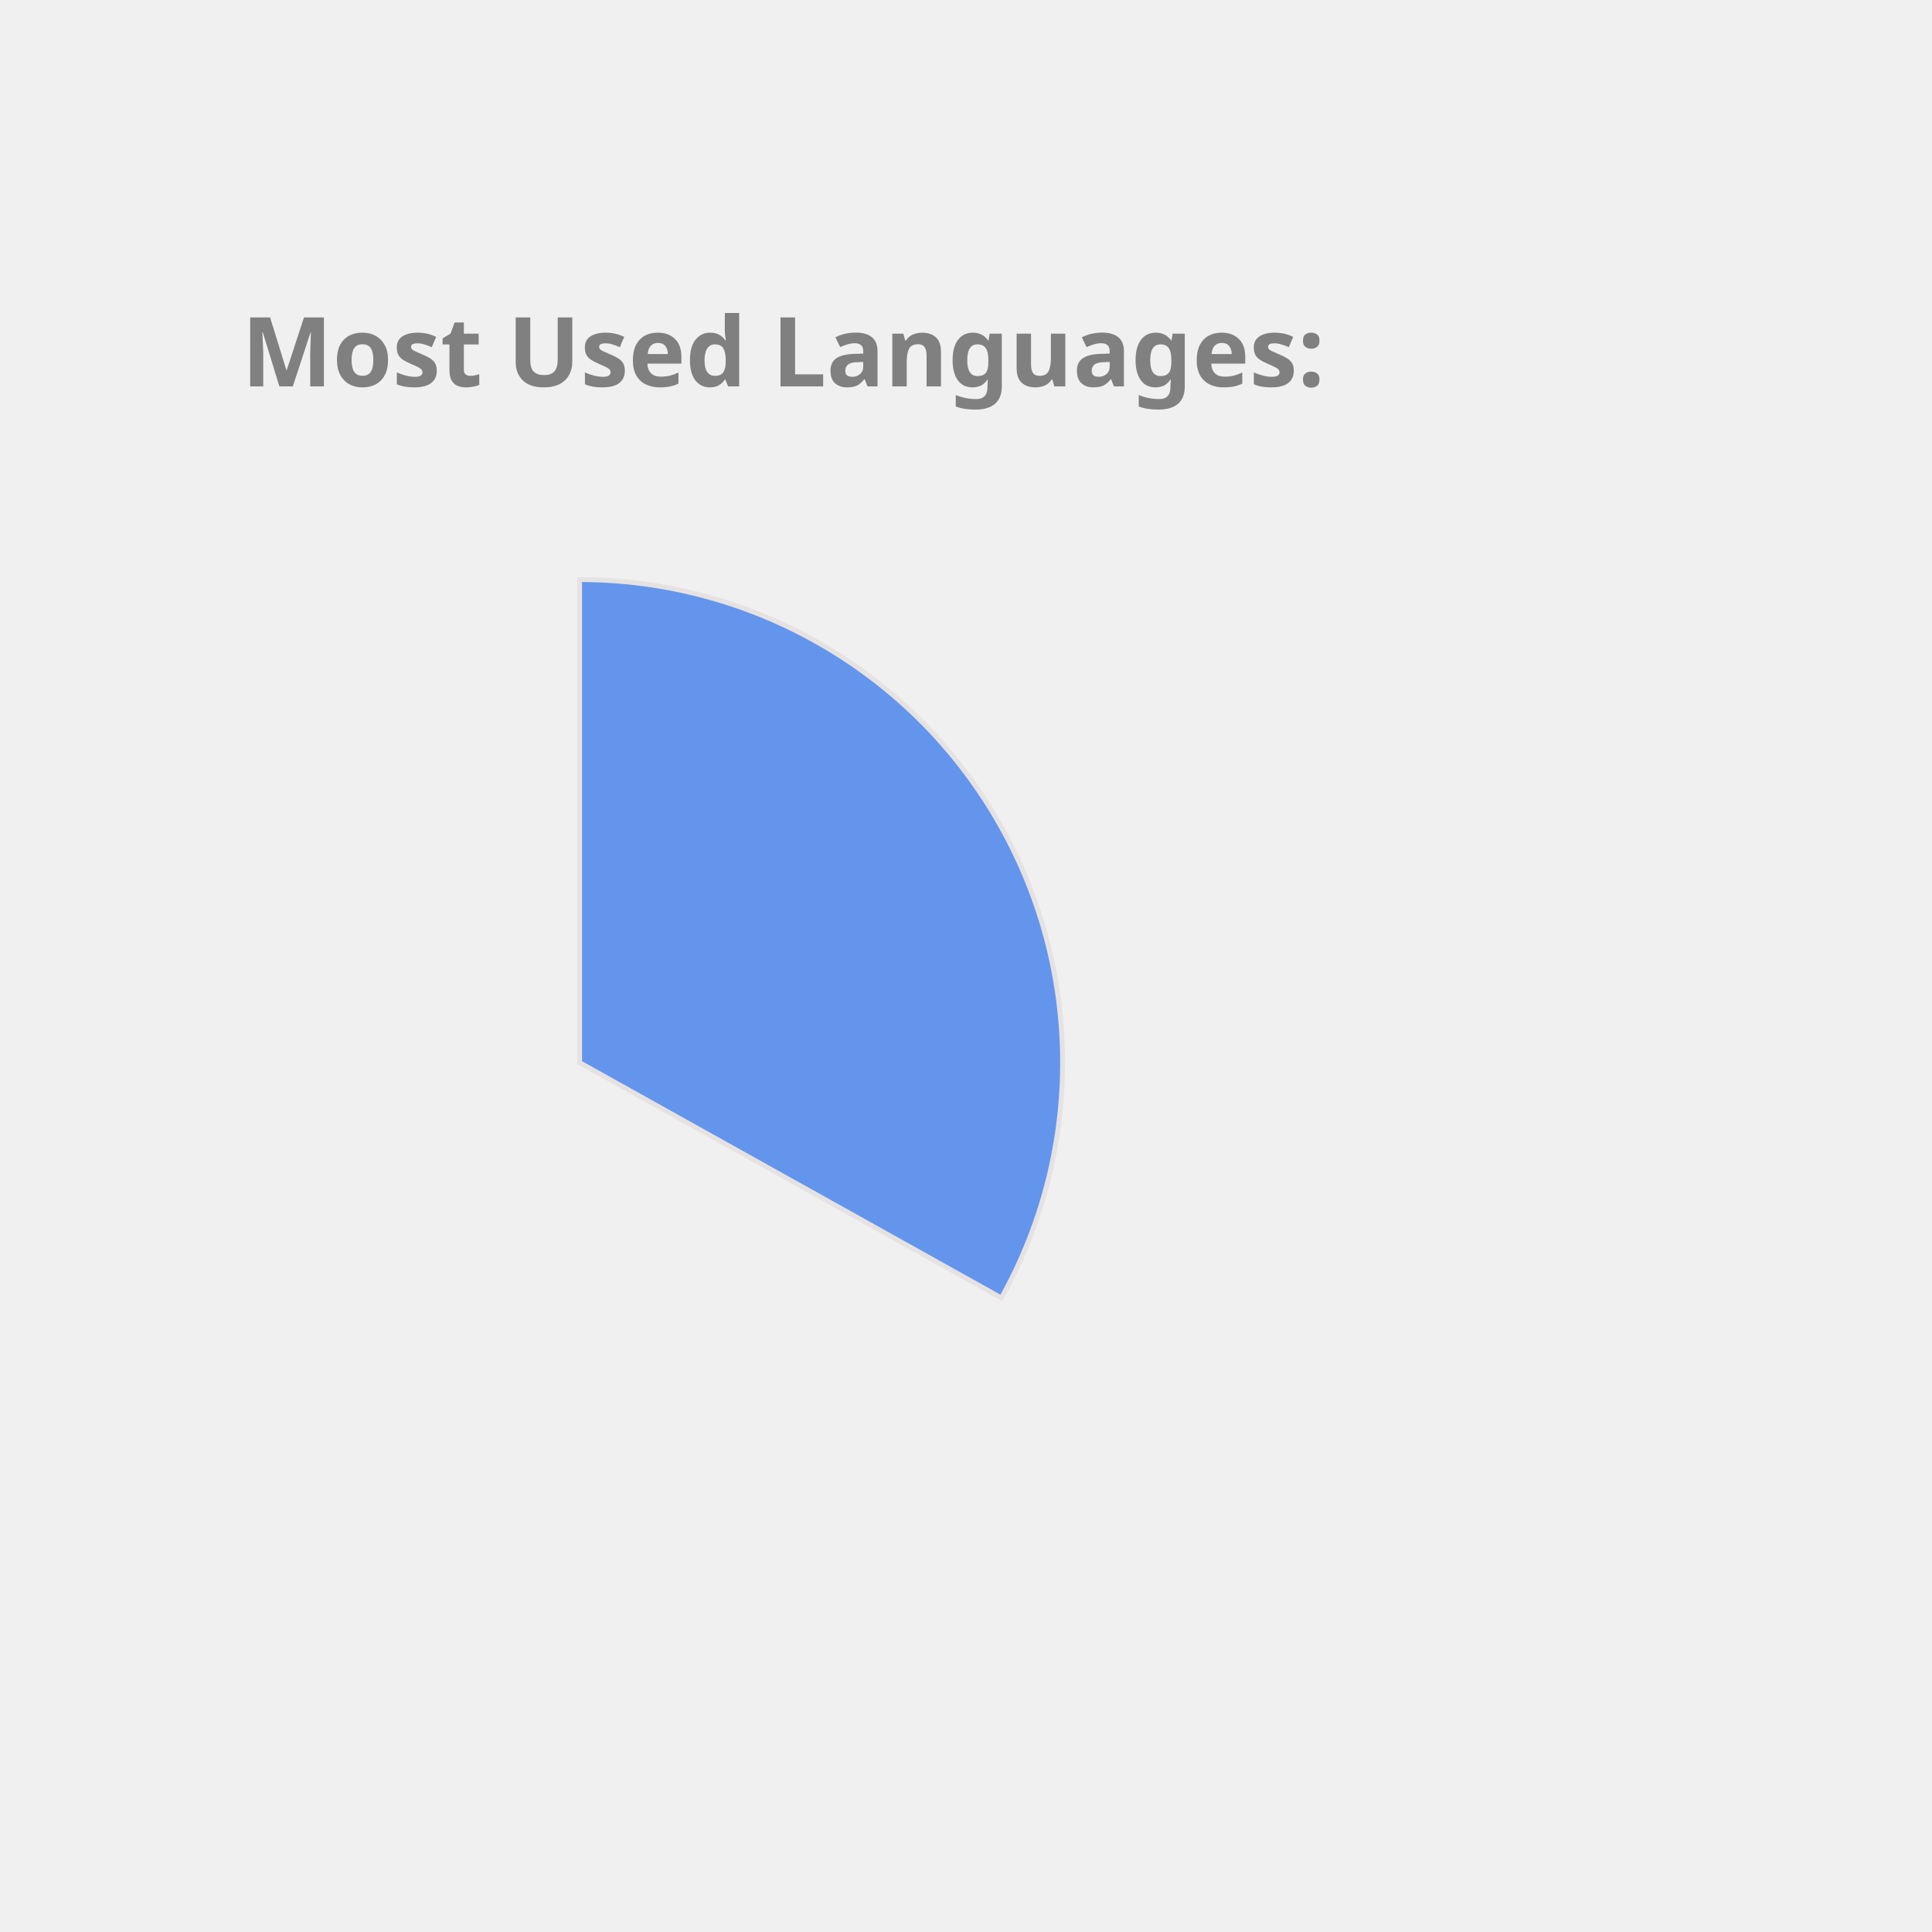
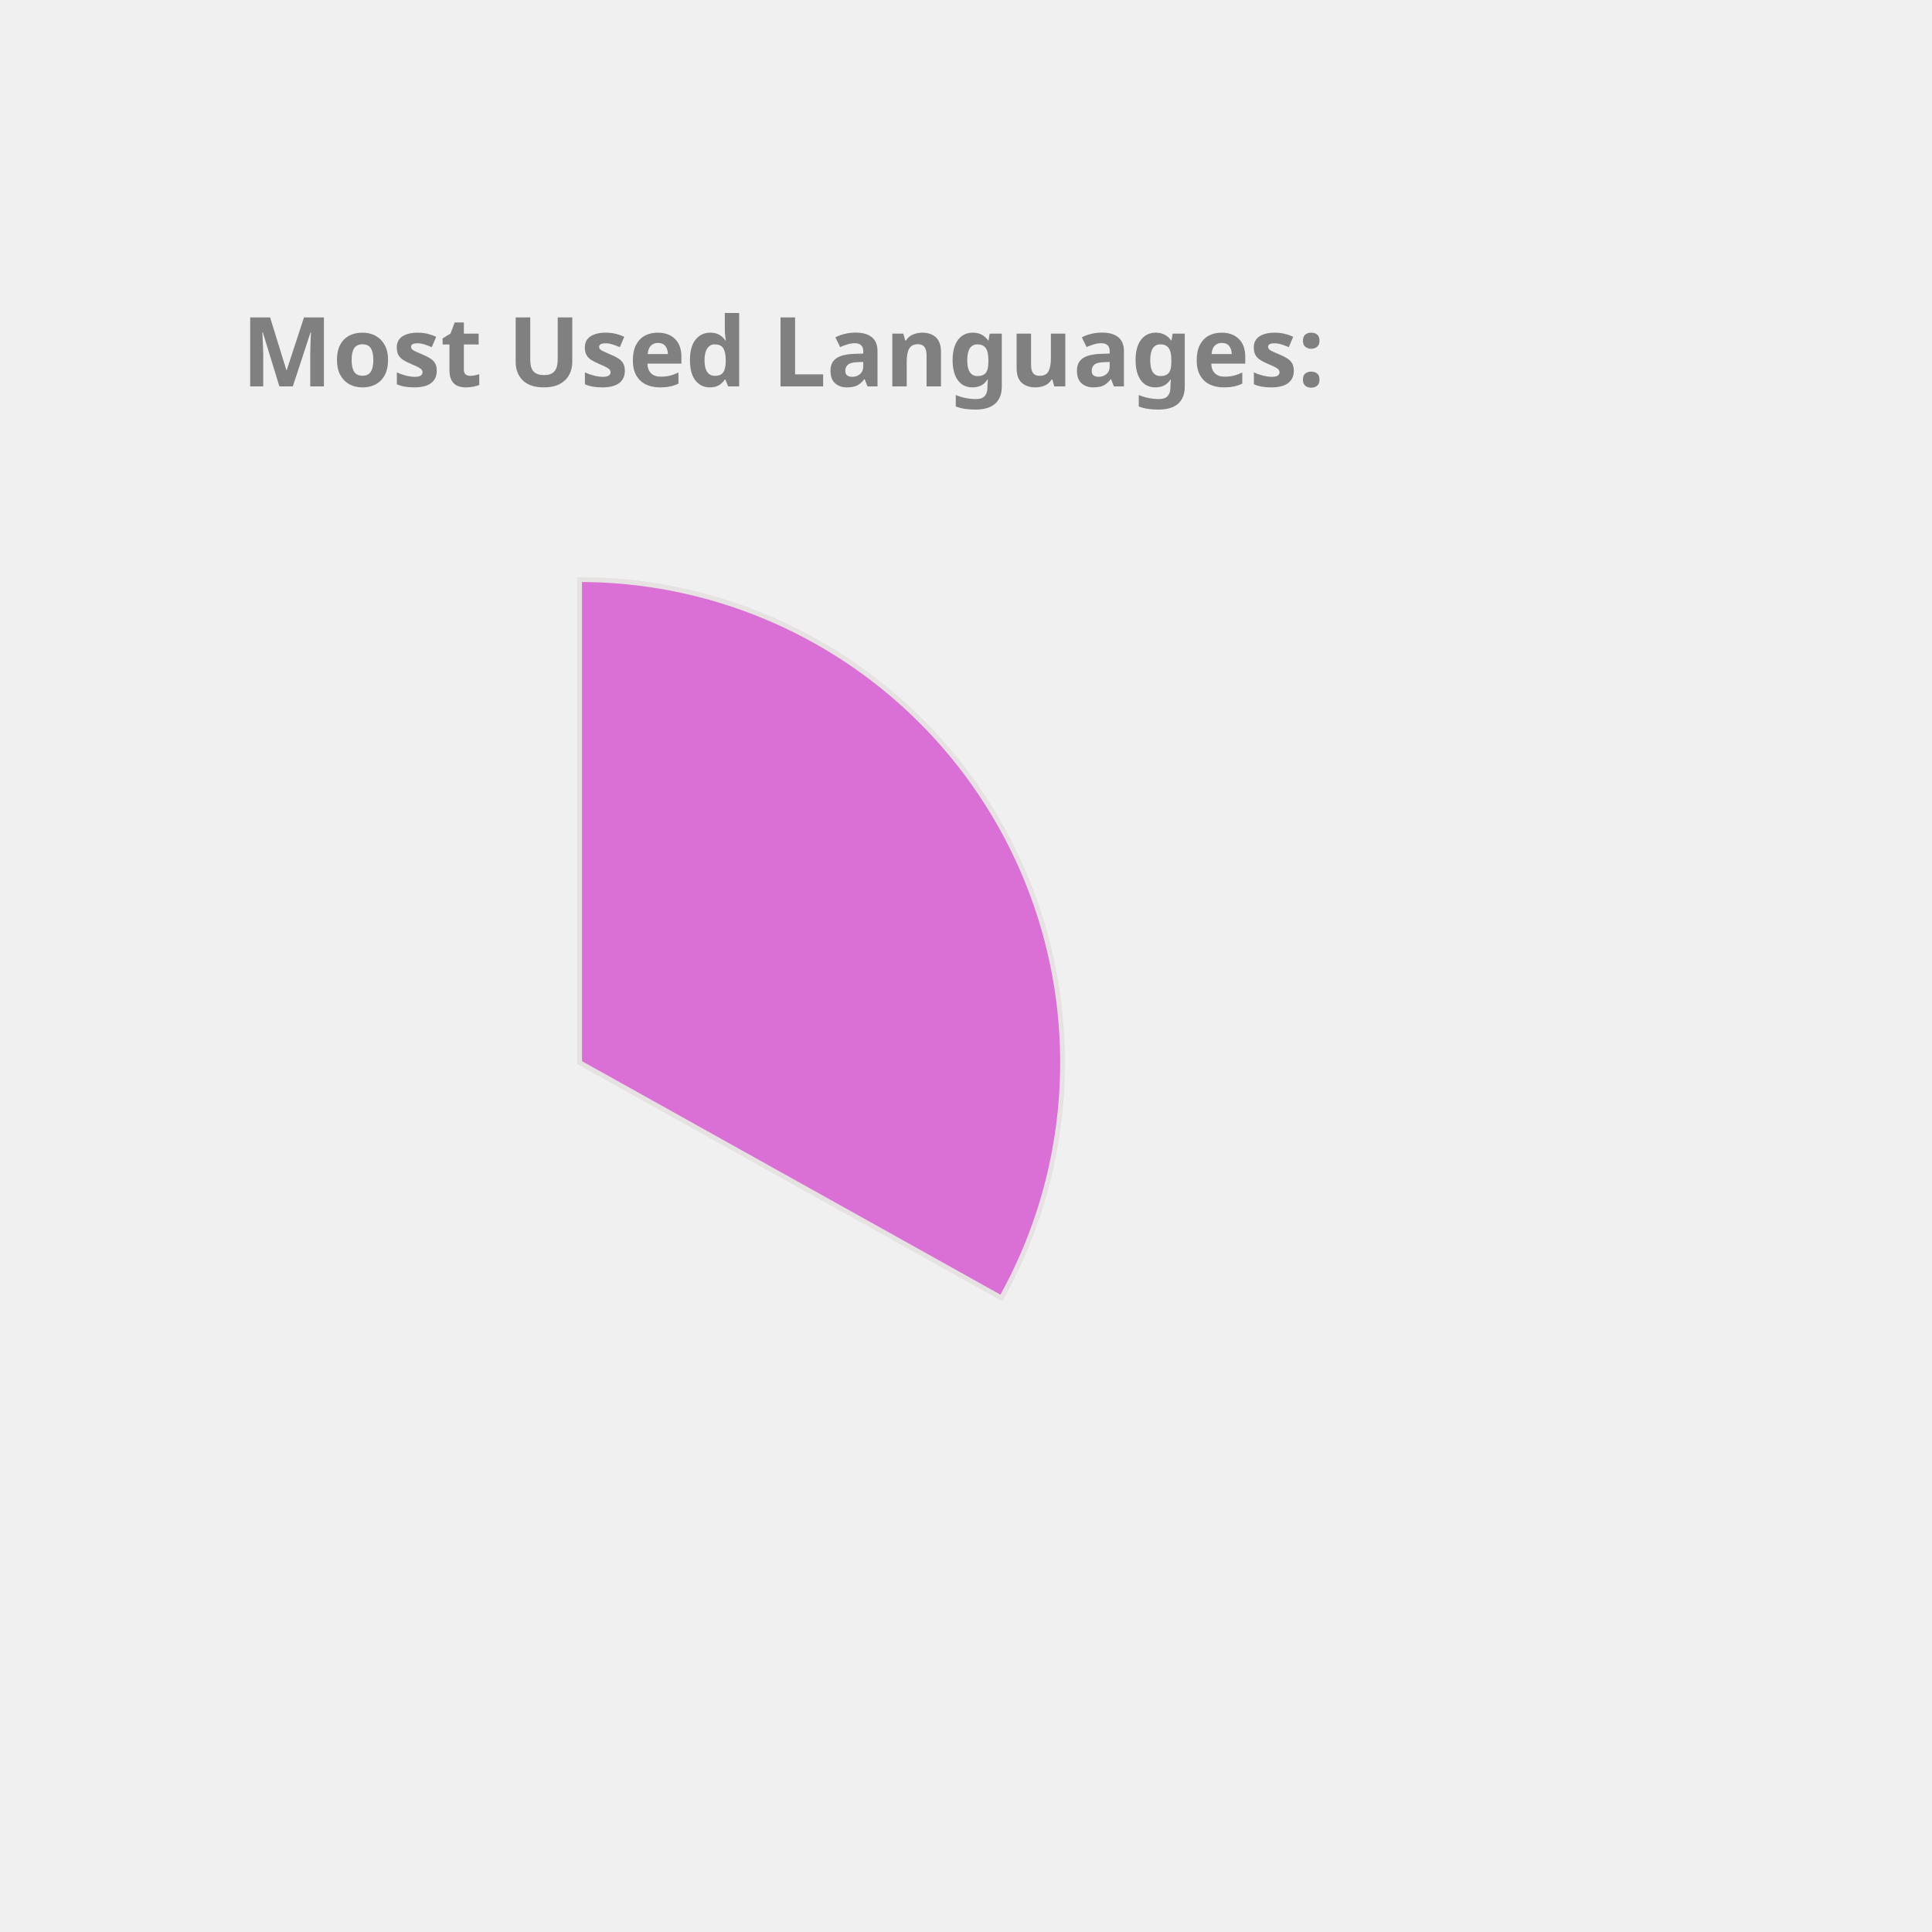
<svg xmlns="http://www.w3.org/2000/svg" height="350px" width="350px" viewBox="0 0 400 400">
  <style> 
        .label {
                font: bold 20px sans-serif;
                color: #404040;
                -webkit-text-stroke: 1px white;
        }

        path {
                stroke: #E6E2E1;
                stroke-width: 1px;
                transform: translate(60px, 100px);
        }

        .path_1 {
                animation: fadeIn 5s linear forwards;
        }

        .path_2 {
                transform: scale(0);
                animation: fadeIn 5s linear forwards 5s;
        }


        
        .path_3 {
                transform: scale(0);
                animation: fadeIn 5s linear forwards 10s;
        }


        .path_4 {
                transform: scale(0);
                animation: fadeIn 5s linear forwards 15s;
        }

        .path_5 {
                transform: scale(0);
                animation: fadeIn 5s linear forwards 20s;
        }

        .path_6 {
                transform: scale(0);
                animation: fadeIn 5s linear forwards 25s;
        }

        .path_7 {
                transform: scale(0);
                animation: fadeIn 5s linear forwards 30s;
        }

        .path_8 {
                transform: scale(0);
                animation: fadeIn 5s linear forwards 35s;
        }

        .path_9 {
                transform: scale(0);
                animation: fadeIn 5s linear forwards 40s;
        }

        .path_10 {
                transform: scale(0);
                animation: fadeIn 5s linear forwards 45s;
        }

        @keyframes fadeIn {
                0% {                        
                        transform: translate(250px, 300px) rotate(0deg) scale(0);
                        
                }
                50% {
                        transform: translate(150px, 220px) rotate(180deg) scale(0.5);
                        
                }
                
                100% {
                        transform: translate(60px, 120px) rotate(360deg) scale(1);
                        
                }
        }
        .txt_1 {
                opacity: 0;
                animation: txtShow 5s linear forwards 0s;
        }

        .txt_2 {
                opacity: 0;
                animation: txtShow 5s linear forwards 5s;
        }

        .txt_3 {
                opacity: 0;
                animation: txtShow 5s linear forwards 10s;
        }

        .txt_4 {
                opacity: 0;
                animation: txtShow 5s linear forwards 15s;
        }

        .txt_5 {
                opacity: 0;
                animation: txtShow 5s linear forwards 20s;
        }

        .txt_6 {
                opacity: 0;
                animation: txtShow 5s linear forwards 25s;
        }

        .txt_7 {
                opacity: 0;
                animation: txtShow 5s linear forwards 30s;
        }

        .txt_8 {
                opacity: 0;
                animation: txtShow 5s linear forwards 35s;
        }

        .txt_9 {
                opacity: 0;
                animation: txtShow 5s linear forwards 40s;
        }

        .txt_10 {
                opacity: 0;
                animation: txtShow 5s linear forwards 45s;
        }

        @keyframes txtShow {
                0% {                        
                        opacity: 0;
                        transform: translate(0px, 0px) scale(0);
                }
                100% {
                        opacity: 1;
                        transform: translate(0px, 0px) scale(1);
                        
                }
        }
</style>
-   <path class="path_1" d="M 60,120 L 60,20 A 100,100 0 0 1 147.326,168.725 Z" fill="CornflowerBlue" stroke="#fff" stroke-width="2" />
-   <text class="txt_1" x="260" y="150" fill="CornflowerBlue" stroke="CornflowerBlue" stroke-width="1">Java</text>
-   <path class="path_2" d="M 60,120 L 147.326,168.725 A 100,100 0 0 1 -17.051,183.742 Z" fill="Gold" stroke="#fff" stroke-width="2" />
-   <text class="txt_2" x="260" y="170" fill="Gold" stroke="Gold" stroke-width="1">TypeScript</text>
-   <path class="path_3" d="M 60,120 L -17.051,183.742 A 100,100 0 0 1 -26.392,69.638 Z" fill="Pink" stroke="#fff" stroke-width="2" />
-   <text class="txt_3" x="260" y="190" fill="Pink" stroke="Pink" stroke-width="1">JavaScript</text>
-   <path class="path_4" d="M 60,120 L -26.392,69.638 A 100,100 0 0 1 -7.995,46.674 Z" fill="Salmon" stroke="#fff" stroke-width="2" />
-   <text class="txt_4" x="260" y="210" fill="Salmon" stroke="Salmon" stroke-width="1">HTML</text>
-   <path class="path_5" d="M 60,120 L -7.995,46.674 A 100,100 0 0 1 12.93,31.771 Z" fill="Chocolate" stroke="#fff" stroke-width="2" />
-   <text class="txt_5" x="260" y="230" fill="Chocolate" stroke="Chocolate" stroke-width="1">CSS</text>
-   <path class="path_6" d="M 60,120 L 12.93,31.771 A 100,100 0 0 1 34.523,23.3 Z" fill="DarkKhaki" stroke="#fff" stroke-width="2" />
-   <text class="txt_6" x="260" y="250" fill="DarkKhaki" stroke="DarkKhaki" stroke-width="1">Sass</text>
-   <path class="path_7" d="M 60,120 L 34.523,23.3 A 100,100 0 0 1 43.117,21.436 Z" fill="SteelBlue" stroke="#fff" stroke-width="2" />
-   <text class="txt_7" x="260" y="270" fill="SteelBlue" stroke="SteelBlue" stroke-width="1">Python</text>
-   <path class="path_8" d="M 60,120 L 43.117,21.436 A 100,100 0 0 1 51.215,20.387 Z" fill="MediumAquaMarine" stroke="#fff" stroke-width="2" />
-   <text class="txt_8" x="260" y="290" fill="MediumAquaMarine" stroke="MediumAquaMarine" stroke-width="1">Batchfile</text>
-   <path class="path_9" d="M 60,120 L 51.215,20.387 A 100,100 0 0 1 54.976,20.126 Z" fill="Tomato" stroke="#fff" stroke-width="2" />
-   <text class="txt_9" x="260" y="310" fill="Tomato" stroke="Tomato" stroke-width="1">Mustache</text>
-   <path class="path_10" d="M 60,120 L 54.976,20.126 A 100,100 0 0 1 58.743,20.008 Z" fill="MediumTurquoise" stroke="#fff" stroke-width="2" />
-   <text class="txt_10" x="260" y="330" fill="MediumTurquoise" stroke="MediumTurquoise" stroke-width="1">SCSS</text>
+   <path class="path_1" d="M 60,120 L 60,20 A 100,100 0 0 1 147.326,168.725 Z" fill="Orchid" stroke="#fff" stroke-width="2" />
+   <text class="txt_1" x="260" y="150" fill="Orchid" stroke="Orchid" stroke-width="1">Java</text>
+   <path class="path_2" d="M 60,120 L 147.326,168.725 A 100,100 0 0 1 -17.051,183.742 Z" fill="Tomato" stroke="#fff" stroke-width="2" />
+   <text class="txt_2" x="260" y="170" fill="Tomato" stroke="Tomato" stroke-width="1">TypeScript</text>
+   <path class="path_3" d="M 60,120 L -17.051,183.742 A 100,100 0 0 1 -26.392,69.638 Z" fill="Coral" stroke="#fff" stroke-width="2" />
+   <text class="txt_3" x="260" y="190" fill="Coral" stroke="Coral" stroke-width="1">JavaScript</text>
+   <path class="path_4" d="M 60,120 L -26.392,69.638 A 100,100 0 0 1 -7.995,46.674 Z" fill="CornflowerBlue" stroke="#fff" stroke-width="2" />
+   <text class="txt_4" x="260" y="210" fill="CornflowerBlue" stroke="CornflowerBlue" stroke-width="1">HTML</text>
+   <path class="path_5" d="M 60,120 L -7.995,46.674 A 100,100 0 0 1 12.93,31.771 Z" fill="Crimson" stroke="#fff" stroke-width="2" />
+   <text class="txt_5" x="260" y="230" fill="Crimson" stroke="Crimson" stroke-width="1">CSS</text>
+   <path class="path_6" d="M 60,120 L 12.93,31.771 A 100,100 0 0 1 34.523,23.3 Z" fill="Orange" stroke="#fff" stroke-width="2" />
+   <text class="txt_6" x="260" y="250" fill="Orange" stroke="Orange" stroke-width="1">Sass</text>
+   <path class="path_7" d="M 60,120 L 34.523,23.3 A 100,100 0 0 1 43.117,21.436 Z" fill="MediumSlateBlue" stroke="#fff" stroke-width="2" />
+   <text class="txt_7" x="260" y="270" fill="MediumSlateBlue" stroke="MediumSlateBlue" stroke-width="1">Python</text>
+   <path class="path_8" d="M 60,120 L 43.117,21.436 A 100,100 0 0 1 51.215,20.387 Z" fill="Chocolate" stroke="#fff" stroke-width="2" />
+   <text class="txt_8" x="260" y="290" fill="Chocolate" stroke="Chocolate" stroke-width="1">Batchfile</text>
+   <path class="path_9" d="M 60,120 L 51.215,20.387 A 100,100 0 0 1 54.976,20.126 Z" fill="RoyalBlue" stroke="#fff" stroke-width="2" />
+   <text class="txt_9" x="260" y="310" fill="RoyalBlue" stroke="RoyalBlue" stroke-width="1">Mustache</text>
+   <path class="path_10" d="M 60,120 L 54.976,20.126 A 100,100 0 0 1 58.743,20.008 Z" fill="RosyBrown" stroke="#fff" stroke-width="2" />
+   <text class="txt_10" x="260" y="330" fill="RosyBrown" stroke="RosyBrown" stroke-width="1">SCSS</text>
  <g class="label">
    <text x="50" y="80" fill="grey">Most Used Languages:</text>
  </g>
</svg>
